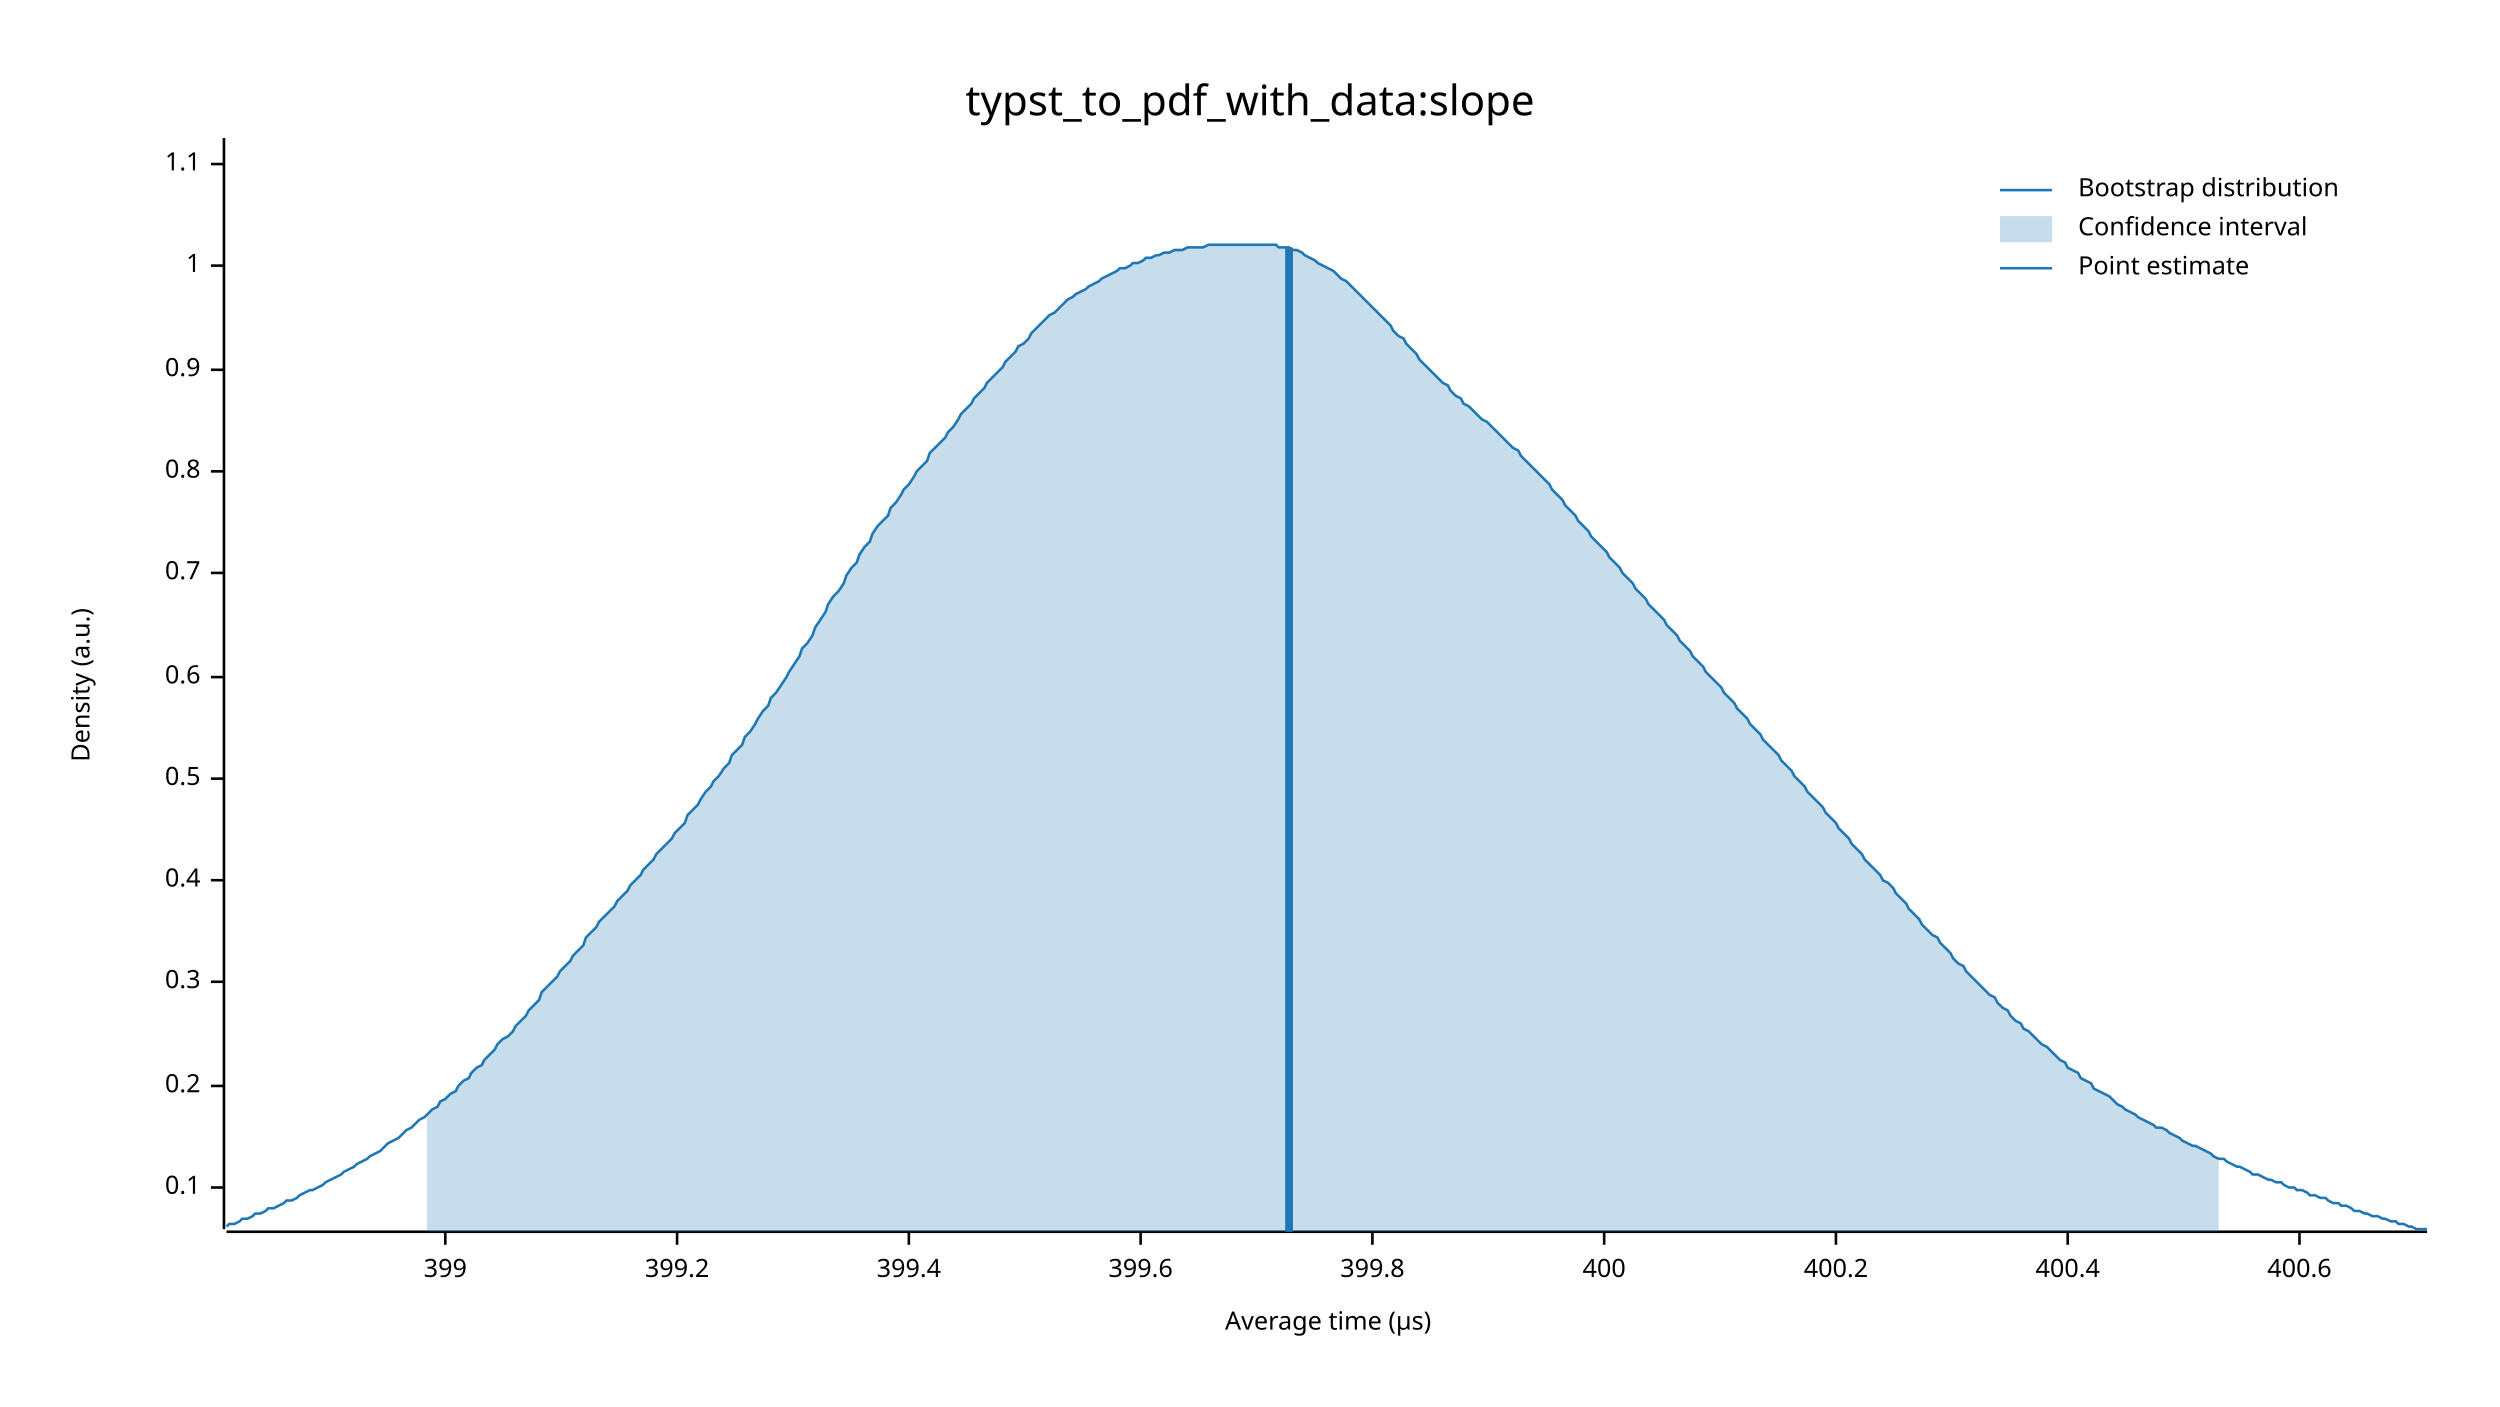
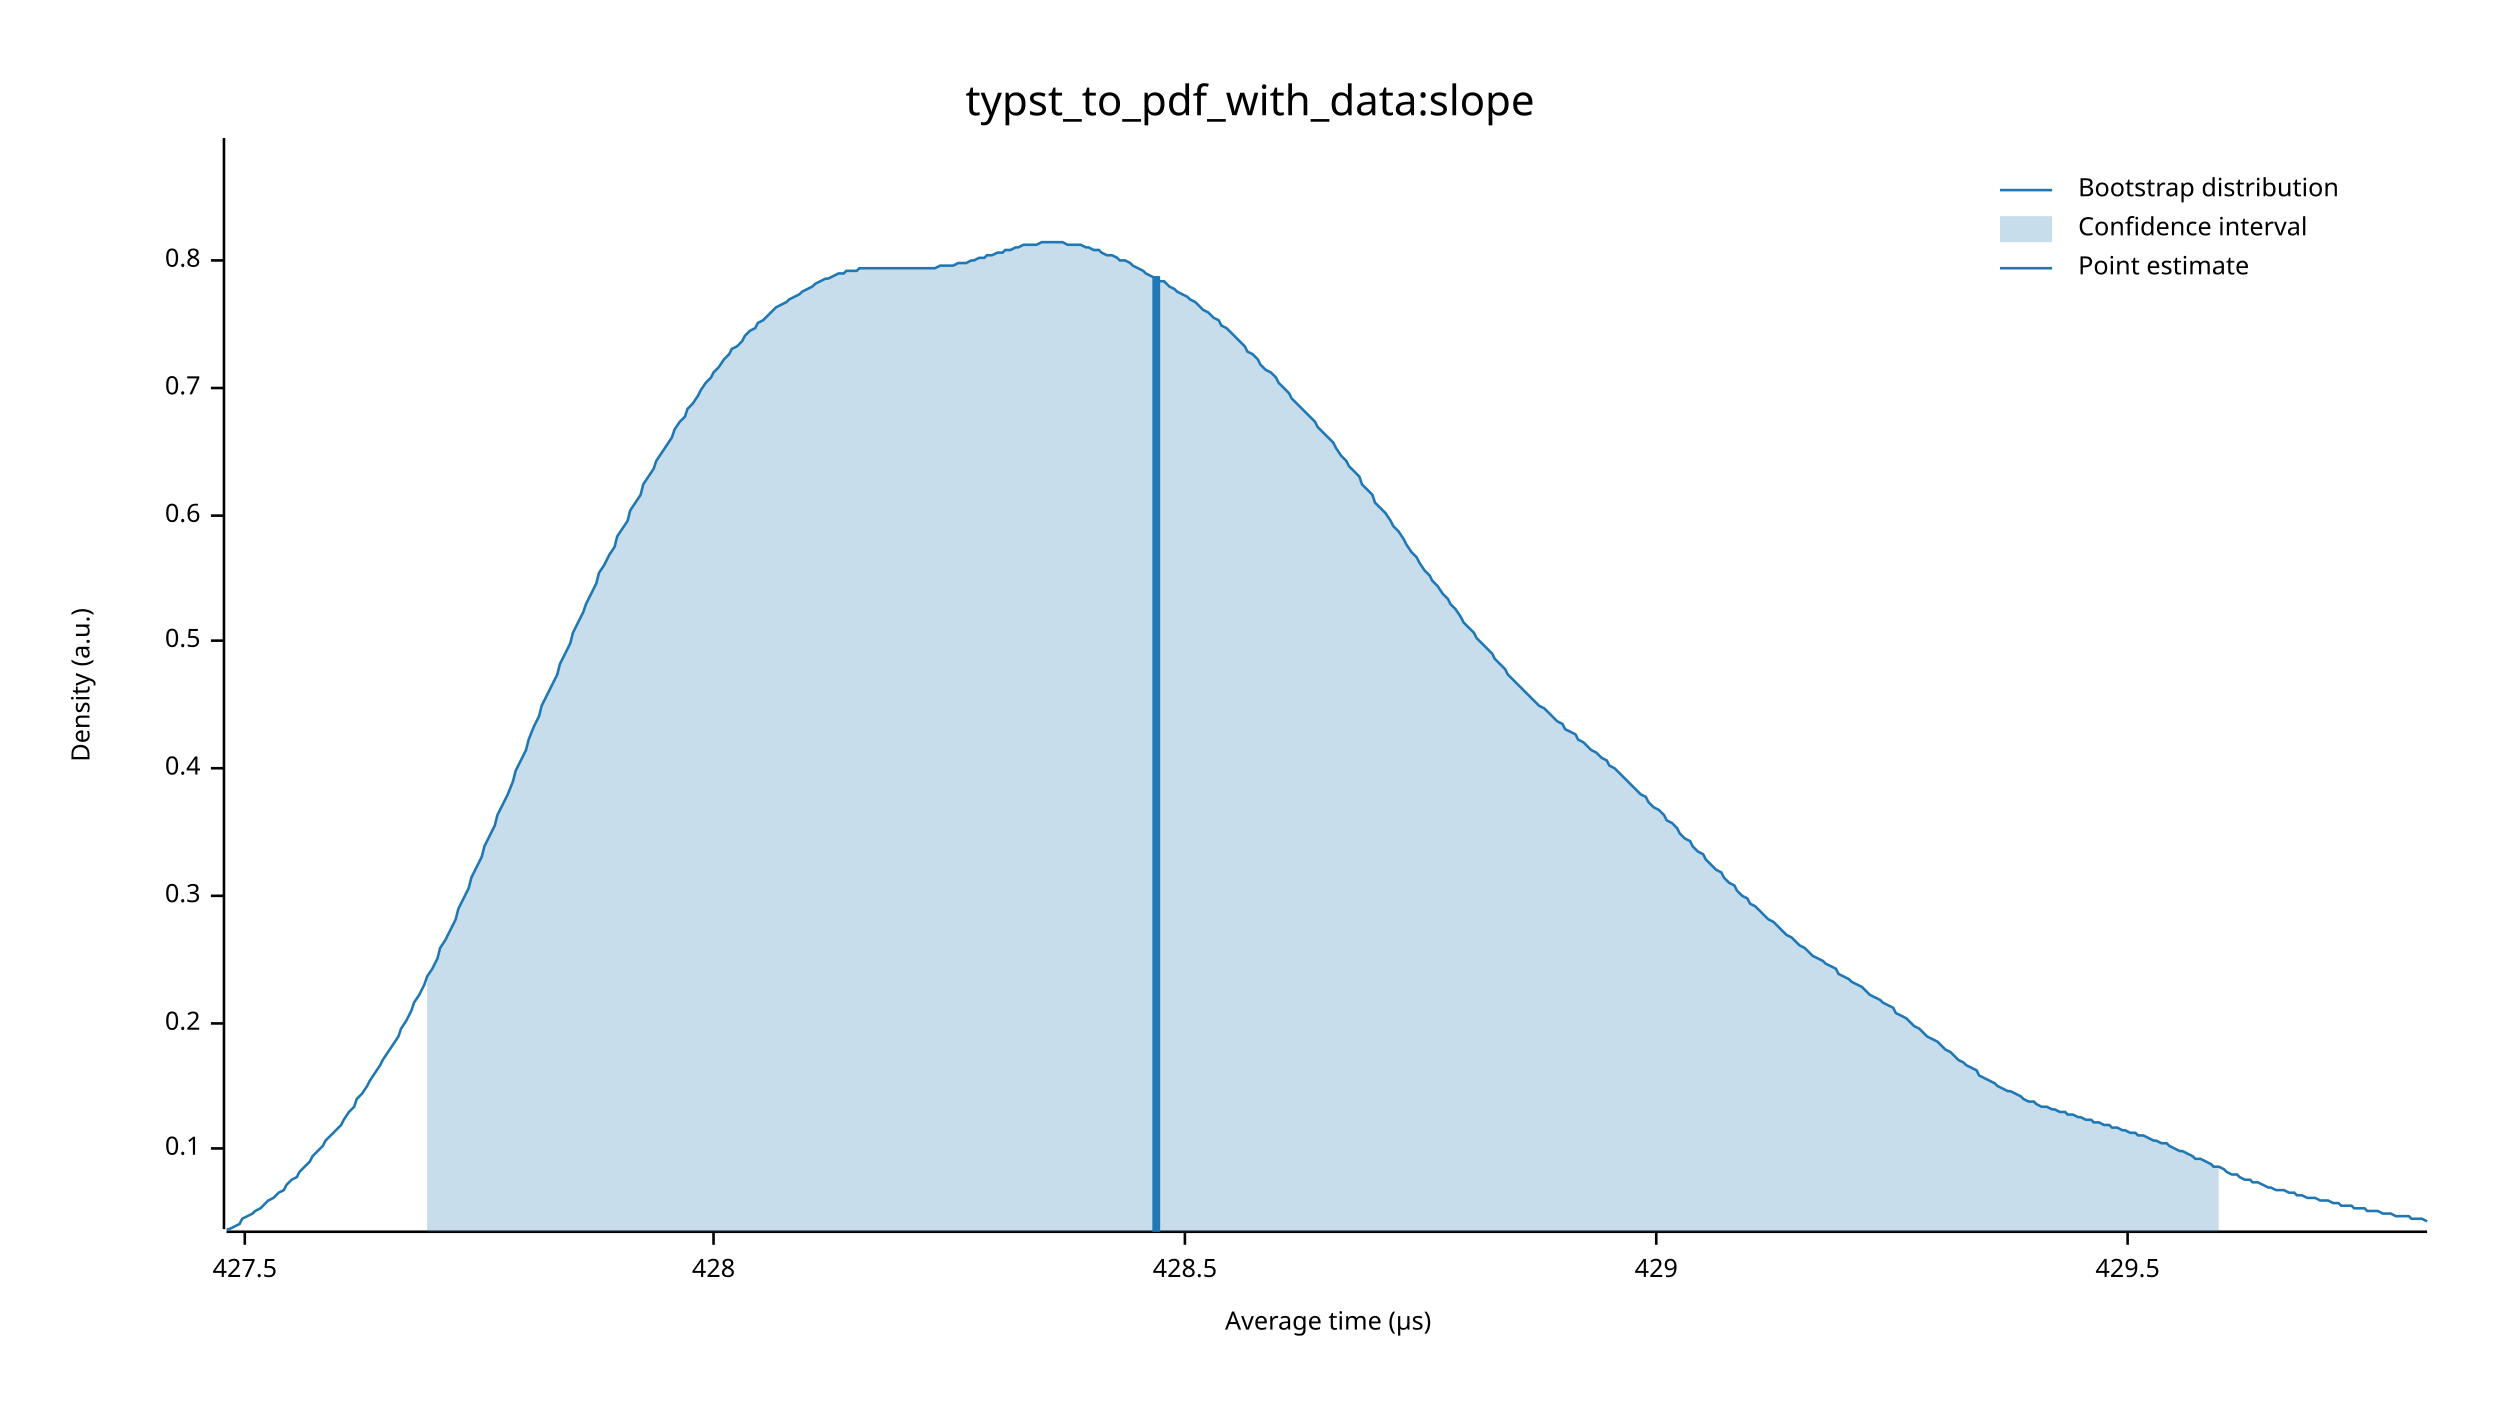
<svg xmlns="http://www.w3.org/2000/svg" width="960" height="540" viewBox="0 0 960 540">
  <text x="480" y="32" dy="0.76em" text-anchor="middle" font-family="sans-serif" font-size="16.129" opacity="1" fill="#000000">
typst_to_pdf_with_data:slope
</text>
  <text x="27" y="263" dy="0.76em" text-anchor="middle" font-family="sans-serif" font-size="9.677" opacity="1" fill="#000000" transform="rotate(270, 27, 263)">
Density (a.u.)
</text>
  <text x="510" y="513" dy="-0.5ex" text-anchor="middle" font-family="sans-serif" font-size="9.677" opacity="1" fill="#000000">
Average time (µs)
</text>
  <polyline fill="none" opacity="1" stroke="#000000" stroke-width="1" points="86,53 86,472 " />
-   <text x="77" y="456" dy="0.5ex" text-anchor="end" font-family="sans-serif" font-size="9.677" opacity="1" fill="#000000">
+   <text x="77" y="441" dy="0.5ex" text-anchor="end" font-family="sans-serif" font-size="9.677" opacity="1" fill="#000000">
0.1
</text>
-   <polyline fill="none" opacity="1" stroke="#000000" stroke-width="1" points="81,456 86,456 " />
-   <text x="77" y="417" dy="0.5ex" text-anchor="end" font-family="sans-serif" font-size="9.677" opacity="1" fill="#000000">
+   <polyline fill="none" opacity="1" stroke="#000000" stroke-width="1" points="81,441 86,441 " />
+   <text x="77" y="393" dy="0.5ex" text-anchor="end" font-family="sans-serif" font-size="9.677" opacity="1" fill="#000000">
0.2
</text>
-   <polyline fill="none" opacity="1" stroke="#000000" stroke-width="1" points="81,417 86,417 " />
-   <text x="77" y="377" dy="0.5ex" text-anchor="end" font-family="sans-serif" font-size="9.677" opacity="1" fill="#000000">
+   <polyline fill="none" opacity="1" stroke="#000000" stroke-width="1" points="81,393 86,393 " />
+   <text x="77" y="344" dy="0.5ex" text-anchor="end" font-family="sans-serif" font-size="9.677" opacity="1" fill="#000000">
0.3
</text>
-   <polyline fill="none" opacity="1" stroke="#000000" stroke-width="1" points="81,377 86,377 " />
-   <text x="77" y="338" dy="0.5ex" text-anchor="end" font-family="sans-serif" font-size="9.677" opacity="1" fill="#000000">
+   <polyline fill="none" opacity="1" stroke="#000000" stroke-width="1" points="81,344 86,344 " />
+   <text x="77" y="295" dy="0.5ex" text-anchor="end" font-family="sans-serif" font-size="9.677" opacity="1" fill="#000000">
0.4
</text>
-   <polyline fill="none" opacity="1" stroke="#000000" stroke-width="1" points="81,338 86,338 " />
-   <text x="77" y="299" dy="0.5ex" text-anchor="end" font-family="sans-serif" font-size="9.677" opacity="1" fill="#000000">
+   <polyline fill="none" opacity="1" stroke="#000000" stroke-width="1" points="81,295 86,295 " />
+   <text x="77" y="246" dy="0.5ex" text-anchor="end" font-family="sans-serif" font-size="9.677" opacity="1" fill="#000000">
0.5
</text>
-   <polyline fill="none" opacity="1" stroke="#000000" stroke-width="1" points="81,299 86,299 " />
-   <text x="77" y="260" dy="0.5ex" text-anchor="end" font-family="sans-serif" font-size="9.677" opacity="1" fill="#000000">
+   <polyline fill="none" opacity="1" stroke="#000000" stroke-width="1" points="81,246 86,246 " />
+   <text x="77" y="198" dy="0.5ex" text-anchor="end" font-family="sans-serif" font-size="9.677" opacity="1" fill="#000000">
0.6
</text>
-   <polyline fill="none" opacity="1" stroke="#000000" stroke-width="1" points="81,260 86,260 " />
-   <text x="77" y="220" dy="0.5ex" text-anchor="end" font-family="sans-serif" font-size="9.677" opacity="1" fill="#000000">
+   <polyline fill="none" opacity="1" stroke="#000000" stroke-width="1" points="81,198 86,198 " />
+   <text x="77" y="149" dy="0.5ex" text-anchor="end" font-family="sans-serif" font-size="9.677" opacity="1" fill="#000000">
0.7
</text>
-   <polyline fill="none" opacity="1" stroke="#000000" stroke-width="1" points="81,220 86,220 " />
-   <text x="77" y="181" dy="0.5ex" text-anchor="end" font-family="sans-serif" font-size="9.677" opacity="1" fill="#000000">
+   <polyline fill="none" opacity="1" stroke="#000000" stroke-width="1" points="81,149 86,149 " />
+   <text x="77" y="100" dy="0.5ex" text-anchor="end" font-family="sans-serif" font-size="9.677" opacity="1" fill="#000000">
0.8
</text>
-   <polyline fill="none" opacity="1" stroke="#000000" stroke-width="1" points="81,181 86,181 " />
-   <text x="77" y="142" dy="0.5ex" text-anchor="end" font-family="sans-serif" font-size="9.677" opacity="1" fill="#000000">
- 0.9
+   <polyline fill="none" opacity="1" stroke="#000000" stroke-width="1" points="81,100 86,100 " />
+   <polyline fill="none" opacity="1" stroke="#000000" stroke-width="1" points="87,473 932,473 " />
+   <text x="94" y="483" dy="0.76em" text-anchor="middle" font-family="sans-serif" font-size="9.677" opacity="1" fill="#000000">
+ 427.5
</text>
-   <polyline fill="none" opacity="1" stroke="#000000" stroke-width="1" points="81,142 86,142 " />
-   <text x="77" y="102" dy="0.5ex" text-anchor="end" font-family="sans-serif" font-size="9.677" opacity="1" fill="#000000">
- 1
+   <polyline fill="none" opacity="1" stroke="#000000" stroke-width="1" points="94,473 94,478 " />
+   <text x="274" y="483" dy="0.76em" text-anchor="middle" font-family="sans-serif" font-size="9.677" opacity="1" fill="#000000">
+ 428
</text>
-   <polyline fill="none" opacity="1" stroke="#000000" stroke-width="1" points="81,102 86,102 " />
-   <text x="77" y="63" dy="0.5ex" text-anchor="end" font-family="sans-serif" font-size="9.677" opacity="1" fill="#000000">
- 1.1
+   <polyline fill="none" opacity="1" stroke="#000000" stroke-width="1" points="274,473 274,478 " />
+   <text x="455" y="483" dy="0.76em" text-anchor="middle" font-family="sans-serif" font-size="9.677" opacity="1" fill="#000000">
+ 428.5
</text>
-   <polyline fill="none" opacity="1" stroke="#000000" stroke-width="1" points="81,63 86,63 " />
-   <polyline fill="none" opacity="1" stroke="#000000" stroke-width="1" points="87,473 932,473 " />
-   <text x="171" y="483" dy="0.76em" text-anchor="middle" font-family="sans-serif" font-size="9.677" opacity="1" fill="#000000">
- 399
+   <polyline fill="none" opacity="1" stroke="#000000" stroke-width="1" points="455,473 455,478 " />
+   <text x="636" y="483" dy="0.76em" text-anchor="middle" font-family="sans-serif" font-size="9.677" opacity="1" fill="#000000">
+ 429
</text>
-   <polyline fill="none" opacity="1" stroke="#000000" stroke-width="1" points="171,473 171,478 " />
-   <text x="260" y="483" dy="0.76em" text-anchor="middle" font-family="sans-serif" font-size="9.677" opacity="1" fill="#000000">
- 399.2
+   <polyline fill="none" opacity="1" stroke="#000000" stroke-width="1" points="636,473 636,478 " />
+   <text x="817" y="483" dy="0.76em" text-anchor="middle" font-family="sans-serif" font-size="9.677" opacity="1" fill="#000000">
+ 429.5
</text>
-   <polyline fill="none" opacity="1" stroke="#000000" stroke-width="1" points="260,473 260,478 " />
-   <text x="349" y="483" dy="0.76em" text-anchor="middle" font-family="sans-serif" font-size="9.677" opacity="1" fill="#000000">
- 399.4
- </text>
-   <polyline fill="none" opacity="1" stroke="#000000" stroke-width="1" points="349,473 349,478 " />
-   <text x="438" y="483" dy="0.76em" text-anchor="middle" font-family="sans-serif" font-size="9.677" opacity="1" fill="#000000">
- 399.6
- </text>
-   <polyline fill="none" opacity="1" stroke="#000000" stroke-width="1" points="438,473 438,478 " />
-   <text x="527" y="483" dy="0.76em" text-anchor="middle" font-family="sans-serif" font-size="9.677" opacity="1" fill="#000000">
- 399.8
- </text>
-   <polyline fill="none" opacity="1" stroke="#000000" stroke-width="1" points="527,473 527,478 " />
-   <text x="616" y="483" dy="0.76em" text-anchor="middle" font-family="sans-serif" font-size="9.677" opacity="1" fill="#000000">
- 400
- </text>
-   <polyline fill="none" opacity="1" stroke="#000000" stroke-width="1" points="616,473 616,478 " />
-   <text x="705" y="483" dy="0.76em" text-anchor="middle" font-family="sans-serif" font-size="9.677" opacity="1" fill="#000000">
- 400.2
- </text>
-   <polyline fill="none" opacity="1" stroke="#000000" stroke-width="1" points="705,473 705,478 " />
-   <text x="794" y="483" dy="0.76em" text-anchor="middle" font-family="sans-serif" font-size="9.677" opacity="1" fill="#000000">
- 400.4
- </text>
-   <polyline fill="none" opacity="1" stroke="#000000" stroke-width="1" points="794,473 794,478 " />
-   <text x="883" y="483" dy="0.76em" text-anchor="middle" font-family="sans-serif" font-size="9.677" opacity="1" fill="#000000">
- 400.6
- </text>
-   <polyline fill="none" opacity="1" stroke="#000000" stroke-width="1" points="883,473 883,478 " />
-   <polyline fill="none" opacity="1" stroke="#1F78B4" stroke-width="1" points="87,471 88,470 90,470 92,469 93,468 95,468 97,467 98,466 100,466 102,465 103,464 105,464 107,463 109,462 110,461 112,461 114,460 115,459 117,458 119,457 120,457 122,456 124,455 125,454 127,453 129,452 131,451 132,450 134,449 136,448 137,447 139,446 141,445 142,444 144,443 146,442 147,441 149,439 151,438 153,437 154,436 156,434 158,433 159,432 161,430 163,429 164,428 166,426 168,425 169,423 171,422 173,420 175,419 176,417 178,415 180,414 181,412 183,410 185,409 186,407 188,405 190,403 191,401 193,399 195,398 197,396 198,394 200,392 202,390 203,388 205,386 207,384 208,381 210,379 212,377 214,375 215,373 217,371 219,369 220,367 222,365 224,363 225,360 227,358 229,356 230,354 232,352 234,350 236,348 237,346 239,344 241,342 242,340 244,338 246,336 247,334 249,332 251,330 252,328 254,326 256,324 258,322 259,320 261,318 263,316 264,313 266,311 268,309 269,307 271,304 273,302 274,300 276,298 278,295 280,293 281,290 283,288 285,286 286,283 288,281 290,278 291,276 293,273 295,271 296,268 298,266 300,263 302,260 303,258 305,255 307,252 308,249 310,247 312,244 313,241 315,238 317,235 318,232 320,229 322,227 324,224 325,221 327,218 329,216 330,213 332,210 334,208 335,205 337,202 339,200 341,198 342,195 344,193 346,190 347,188 349,186 351,183 352,181 354,179 356,177 357,174 359,172 361,170 363,168 364,166 366,164 368,161 369,159 371,157 373,155 374,153 376,151 378,149 379,147 381,145 383,143 385,141 386,139 388,137 390,135 391,133 393,132 395,130 396,128 398,126 400,124 401,123 403,121 405,120 407,118 408,117 410,115 412,114 413,113 415,112 417,111 418,110 420,109 422,108 423,107 425,106 427,105 429,104 430,103 432,103 434,102 435,101 437,101 439,100 440,99 442,99 444,98 445,98 447,97 449,97 451,96 452,96 454,96 456,95 457,95 459,95 461,95 462,95 464,94 466,94 468,94 469,94 471,94 473,94 474,94 476,94 478,94 479,94 481,94 483,94 484,94 486,94 488,94 490,94 491,95 493,95 495,95 496,96 498,96 500,97 501,98 503,99 505,100 506,101 508,102 510,103 512,104 513,105 515,107 517,108 518,109 520,111 522,113 523,114 525,116 527,118 528,119 530,121 532,123 534,125 535,127 537,129 539,130 540,132 542,134 544,136 545,138 547,140 549,142 550,143 552,145 554,147 556,148 557,150 559,152 561,153 562,155 564,156 566,158 567,159 569,161 571,162 573,164 574,165 576,167 578,169 579,170 581,172 583,173 584,175 586,177 588,179 589,180 591,182 593,184 595,186 596,188 598,190 600,192 601,194 603,196 605,198 606,200 608,202 610,204 611,206 613,208 615,210 617,212 618,214 620,216 622,218 623,220 625,222 627,224 628,226 630,228 632,230 633,232 635,234 637,236 639,238 640,240 642,242 644,244 645,246 647,248 649,250 650,252 652,254 654,256 655,258 657,260 659,262 661,264 662,266 664,268 666,270 667,272 669,274 671,276 672,278 674,280 676,282 677,284 679,286 681,288 683,290 684,292 686,294 688,296 689,298 691,300 693,302 694,304 696,306 698,308 700,310 701,312 703,314 705,316 706,318 708,320 710,322 711,324 713,326 715,328 716,330 718,332 720,334 722,336 723,338 725,339 727,341 728,343 730,345 732,347 733,349 735,351 737,353 738,355 740,357 742,359 744,360 745,362 747,364 749,366 750,368 752,370 754,371 755,373 757,375 759,377 760,378 762,380 764,382 766,383 767,385 769,387 771,388 772,390 774,392 776,393 777,395 779,396 781,398 782,399 784,401 786,402 788,404 789,405 791,407 793,408 794,410 796,411 798,412 799,414 801,415 803,416 804,418 806,419 808,420 810,421 811,422 813,424 815,425 816,426 818,427 820,428 821,429 823,430 825,431 827,432 828,433 830,433 832,434 833,435 835,436 837,437 838,438 840,439 842,440 843,440 845,441 847,442 849,443 850,444 852,445 854,445 855,446 857,447 859,448 860,448 862,449 864,450 865,451 867,451 869,452 871,453 872,453 874,454 876,454 877,455 879,456 881,456 882,457 884,457 886,458 887,459 889,459 891,460 893,460 894,461 896,462 898,462 899,463 901,463 903,464 904,465 906,465 908,466 909,466 911,467 913,467 915,468 916,468 918,469 920,469 921,470 923,470 925,471 926,471 928,472 930,472 932,472 " />
-   <polygon opacity="0.25" fill="#1F78B4" points="164,428 166,426 168,425 169,423 171,422 173,420 175,419 176,417 178,415 180,414 181,412 183,410 185,409 186,407 188,405 190,403 191,401 193,399 195,398 197,396 198,394 200,392 202,390 203,388 205,386 207,384 208,381 210,379 212,377 214,375 215,373 217,371 219,369 220,367 222,365 224,363 225,360 227,358 229,356 230,354 232,352 234,350 236,348 237,346 239,344 241,342 242,340 244,338 246,336 247,334 249,332 251,330 252,328 254,326 256,324 258,322 259,320 261,318 263,316 264,313 266,311 268,309 269,307 271,304 273,302 274,300 276,298 278,295 280,293 281,290 283,288 285,286 286,283 288,281 290,278 291,276 293,273 295,271 296,268 298,266 300,263 302,260 303,258 305,255 307,252 308,249 310,247 312,244 313,241 315,238 317,235 318,232 320,229 322,227 324,224 325,221 327,218 329,216 330,213 332,210 334,208 335,205 337,202 339,200 341,198 342,195 344,193 346,190 347,188 349,186 351,183 352,181 354,179 356,177 357,174 359,172 361,170 363,168 364,166 366,164 368,161 369,159 371,157 373,155 374,153 376,151 378,149 379,147 381,145 383,143 385,141 386,139 388,137 390,135 391,133 393,132 395,130 396,128 398,126 400,124 401,123 403,121 405,120 407,118 408,117 410,115 412,114 413,113 415,112 417,111 418,110 420,109 422,108 423,107 425,106 427,105 429,104 430,103 432,103 434,102 435,101 437,101 439,100 440,99 442,99 444,98 445,98 447,97 449,97 451,96 452,96 454,96 456,95 457,95 459,95 461,95 462,95 464,94 466,94 468,94 469,94 471,94 473,94 474,94 476,94 478,94 479,94 481,94 483,94 484,94 486,94 488,94 490,94 491,95 493,95 495,95 496,96 498,96 500,97 501,98 503,99 505,100 506,101 508,102 510,103 512,104 513,105 515,107 517,108 518,109 520,111 522,113 523,114 525,116 527,118 528,119 530,121 532,123 534,125 535,127 537,129 539,130 540,132 542,134 544,136 545,138 547,140 549,142 550,143 552,145 554,147 556,148 557,150 559,152 561,153 562,155 564,156 566,158 567,159 569,161 571,162 573,164 574,165 576,167 578,169 579,170 581,172 583,173 584,175 586,177 588,179 589,180 591,182 593,184 595,186 596,188 598,190 600,192 601,194 603,196 605,198 606,200 608,202 610,204 611,206 613,208 615,210 617,212 618,214 620,216 622,218 623,220 625,222 627,224 628,226 630,228 632,230 633,232 635,234 637,236 639,238 640,240 642,242 644,244 645,246 647,248 649,250 650,252 652,254 654,256 655,258 657,260 659,262 661,264 662,266 664,268 666,270 667,272 669,274 671,276 672,278 674,280 676,282 677,284 679,286 681,288 683,290 684,292 686,294 688,296 689,298 691,300 693,302 694,304 696,306 698,308 700,310 701,312 703,314 705,316 706,318 708,320 710,322 711,324 713,326 715,328 716,330 718,332 720,334 722,336 723,338 725,339 727,341 728,343 730,345 732,347 733,349 735,351 737,353 738,355 740,357 742,359 744,360 745,362 747,364 749,366 750,368 752,370 754,371 755,373 757,375 759,377 760,378 762,380 764,382 766,383 767,385 769,387 771,388 772,390 774,392 776,393 777,395 779,396 781,398 782,399 784,401 786,402 788,404 789,405 791,407 793,408 794,410 796,411 798,412 799,414 801,415 803,416 804,418 806,419 808,420 810,421 811,422 813,424 815,425 816,426 818,427 820,428 821,429 823,430 825,431 827,432 828,433 830,433 832,434 833,435 835,436 837,437 838,438 840,439 842,440 843,440 845,441 847,442 849,443 850,444 852,445 852,473 164,473 " />
-   <polyline fill="none" opacity="1" stroke="#1F78B4" stroke-width="3" points="495,473 495,95 " />
+   <polyline fill="none" opacity="1" stroke="#000000" stroke-width="1" points="817,473 817,478 " />
+   <polyline fill="none" opacity="1" stroke="#1F78B4" stroke-width="1" points="87,472 88,472 90,471 92,470 93,468 95,467 97,466 98,465 100,464 102,462 103,461 105,460 107,458 109,457 110,455 112,453 114,452 115,450 117,448 119,446 120,444 122,442 124,440 125,438 127,436 129,434 131,432 132,430 134,427 136,425 137,422 139,420 141,417 142,415 144,412 146,409 147,407 149,404 151,401 153,398 154,395 156,392 158,388 159,385 161,382 163,378 164,375 166,372 168,368 169,364 171,361 173,357 175,353 176,349 178,345 180,341 181,337 183,333 185,329 186,325 188,321 190,317 191,313 193,309 195,305 197,300 198,296 200,292 202,288 203,284 205,279 207,275 208,271 210,267 212,263 214,259 215,255 217,251 219,247 220,243 222,239 224,235 225,232 227,228 229,224 230,220 232,217 234,213 236,210 237,206 239,203 241,200 242,196 244,193 246,190 247,186 249,183 251,180 252,177 254,174 256,171 258,168 259,165 261,162 263,160 264,157 266,155 268,152 269,150 271,147 273,145 274,143 276,141 278,138 280,136 281,134 283,133 285,131 286,129 288,127 290,126 291,124 293,123 295,121 296,120 298,118 300,117 302,116 303,115 305,114 307,113 308,112 310,111 312,110 313,109 315,108 317,107 318,107 320,106 322,105 324,105 325,104 327,104 329,104 330,103 332,103 334,103 335,103 337,103 339,103 341,103 342,103 344,103 346,103 347,103 349,103 351,103 352,103 354,103 356,103 357,103 359,103 361,102 363,102 364,102 366,102 368,101 369,101 371,101 373,100 374,100 376,99 378,99 379,98 381,98 383,97 385,97 386,96 388,96 390,95 391,95 393,94 395,94 396,94 398,94 400,93 401,93 403,93 405,93 407,93 408,93 410,94 412,94 413,94 415,94 417,95 418,95 420,96 422,96 423,97 425,98 427,98 429,99 430,100 432,100 434,101 435,102 437,103 439,104 440,105 442,106 444,107 445,108 447,108 449,110 451,111 452,112 454,113 456,114 457,115 459,116 461,118 462,119 464,120 466,122 468,123 469,125 471,126 473,128 474,129 476,131 478,133 479,135 481,136 483,138 484,140 486,142 488,143 490,145 491,147 493,149 495,151 496,153 498,155 500,157 501,158 503,160 505,162 506,164 508,166 510,168 512,170 513,172 515,175 517,177 518,179 520,181 522,183 523,186 525,188 527,190 528,193 530,195 532,197 534,200 535,202 537,204 539,207 540,209 542,212 544,214 545,216 547,219 549,221 550,223 552,225 554,228 556,230 557,232 559,234 561,237 562,239 564,241 566,243 567,245 569,247 571,249 573,251 574,253 576,255 578,257 579,259 581,261 583,263 584,264 586,266 588,268 589,269 591,271 593,272 595,274 596,275 598,277 600,278 601,280 603,281 605,282 606,284 608,285 610,287 611,288 613,289 615,291 617,292 618,294 620,295 622,297 623,298 625,300 627,302 628,303 630,305 632,306 633,308 635,310 637,311 639,313 640,315 642,316 644,318 645,320 647,322 649,323 650,325 652,327 654,328 655,330 657,332 659,334 661,335 662,337 664,339 666,340 667,342 669,344 671,345 672,347 674,348 676,350 677,351 679,353 681,354 683,356 684,357 686,359 688,360 689,361 691,363 693,364 694,365 696,367 698,368 700,369 701,370 703,371 705,372 706,374 708,375 710,376 711,377 713,378 715,379 716,380 718,382 720,383 722,384 723,385 725,386 727,387 728,389 730,390 732,391 733,392 735,394 737,395 738,396 740,398 742,399 744,400 745,401 747,403 749,404 750,405 752,407 754,408 755,409 757,410 759,411 760,413 762,414 764,415 766,416 767,417 769,418 771,419 772,419 774,420 776,421 777,422 779,423 781,423 782,424 784,425 786,425 788,426 789,426 791,427 793,427 794,428 796,428 798,429 799,429 801,430 803,430 804,431 806,431 808,432 810,432 811,433 813,433 815,434 816,434 818,435 820,435 821,436 823,436 825,437 827,438 828,438 830,439 832,439 833,440 835,441 837,442 838,442 840,443 842,444 843,445 845,445 847,446 849,447 850,448 852,448 854,449 855,450 857,451 859,451 860,452 862,453 864,453 865,454 867,454 869,455 871,456 872,456 874,457 876,457 877,457 879,458 881,458 882,459 884,459 886,460 887,460 889,460 891,461 893,461 894,461 896,462 898,462 899,463 901,463 903,463 904,464 906,464 908,464 909,465 911,465 913,465 915,466 916,466 918,466 920,467 921,467 923,467 925,467 926,468 928,468 930,468 932,469 " />
+   <polygon opacity="0.25" fill="#1F78B4" points="164,375 166,372 168,368 169,364 171,361 173,357 175,353 176,349 178,345 180,341 181,337 183,333 185,329 186,325 188,321 190,317 191,313 193,309 195,305 197,300 198,296 200,292 202,288 203,284 205,279 207,275 208,271 210,267 212,263 214,259 215,255 217,251 219,247 220,243 222,239 224,235 225,232 227,228 229,224 230,220 232,217 234,213 236,210 237,206 239,203 241,200 242,196 244,193 246,190 247,186 249,183 251,180 252,177 254,174 256,171 258,168 259,165 261,162 263,160 264,157 266,155 268,152 269,150 271,147 273,145 274,143 276,141 278,138 280,136 281,134 283,133 285,131 286,129 288,127 290,126 291,124 293,123 295,121 296,120 298,118 300,117 302,116 303,115 305,114 307,113 308,112 310,111 312,110 313,109 315,108 317,107 318,107 320,106 322,105 324,105 325,104 327,104 329,104 330,103 332,103 334,103 335,103 337,103 339,103 341,103 342,103 344,103 346,103 347,103 349,103 351,103 352,103 354,103 356,103 357,103 359,103 361,102 363,102 364,102 366,102 368,101 369,101 371,101 373,100 374,100 376,99 378,99 379,98 381,98 383,97 385,97 386,96 388,96 390,95 391,95 393,94 395,94 396,94 398,94 400,93 401,93 403,93 405,93 407,93 408,93 410,94 412,94 413,94 415,94 417,95 418,95 420,96 422,96 423,97 425,98 427,98 429,99 430,100 432,100 434,101 435,102 437,103 439,104 440,105 442,106 444,107 445,108 447,108 449,110 451,111 452,112 454,113 456,114 457,115 459,116 461,118 462,119 464,120 466,122 468,123 469,125 471,126 473,128 474,129 476,131 478,133 479,135 481,136 483,138 484,140 486,142 488,143 490,145 491,147 493,149 495,151 496,153 498,155 500,157 501,158 503,160 505,162 506,164 508,166 510,168 512,170 513,172 515,175 517,177 518,179 520,181 522,183 523,186 525,188 527,190 528,193 530,195 532,197 534,200 535,202 537,204 539,207 540,209 542,212 544,214 545,216 547,219 549,221 550,223 552,225 554,228 556,230 557,232 559,234 561,237 562,239 564,241 566,243 567,245 569,247 571,249 573,251 574,253 576,255 578,257 579,259 581,261 583,263 584,264 586,266 588,268 589,269 591,271 593,272 595,274 596,275 598,277 600,278 601,280 603,281 605,282 606,284 608,285 610,287 611,288 613,289 615,291 617,292 618,294 620,295 622,297 623,298 625,300 627,302 628,303 630,305 632,306 633,308 635,310 637,311 639,313 640,315 642,316 644,318 645,320 647,322 649,323 650,325 652,327 654,328 655,330 657,332 659,334 661,335 662,337 664,339 666,340 667,342 669,344 671,345 672,347 674,348 676,350 677,351 679,353 681,354 683,356 684,357 686,359 688,360 689,361 691,363 693,364 694,365 696,367 698,368 700,369 701,370 703,371 705,372 706,374 708,375 710,376 711,377 713,378 715,379 716,380 718,382 720,383 722,384 723,385 725,386 727,387 728,389 730,390 732,391 733,392 735,394 737,395 738,396 740,398 742,399 744,400 745,401 747,403 749,404 750,405 752,407 754,408 755,409 757,410 759,411 760,413 762,414 764,415 766,416 767,417 769,418 771,419 772,419 774,420 776,421 777,422 779,423 781,423 782,424 784,425 786,425 788,426 789,426 791,427 793,427 794,428 796,428 798,429 799,429 801,430 803,430 804,431 806,431 808,432 810,432 811,433 813,433 815,434 816,434 818,435 820,435 821,436 823,436 825,437 827,438 828,438 830,439 832,439 833,440 835,441 837,442 838,442 840,443 842,444 843,445 845,445 847,446 849,447 850,448 852,448 852,473 164,473 " />
+   <polyline fill="none" opacity="1" stroke="#1F78B4" stroke-width="3" points="444,473 444,106 " />
  <text x="798" y="68" dy="0.76em" text-anchor="start" font-family="sans-serif" font-size="9.677" opacity="1" fill="#000000">
Bootstrap distribution
</text>
  <text x="798" y="83" dy="0.76em" text-anchor="start" font-family="sans-serif" font-size="9.677" opacity="1" fill="#000000">
Confidence interval
</text>
  <text x="798" y="98" dy="0.76em" text-anchor="start" font-family="sans-serif" font-size="9.677" opacity="1" fill="#000000">
Point estimate
</text>
  <polyline fill="none" opacity="1" stroke="#1F78B4" stroke-width="1" points="768,73 788,73 " />
  <rect x="768" y="83" width="20" height="10" opacity="0.25" fill="#1F78B4" stroke="none" />
  <polyline fill="none" opacity="1" stroke="#1F78B4" stroke-width="1" points="768,103 788,103 " />
</svg>
